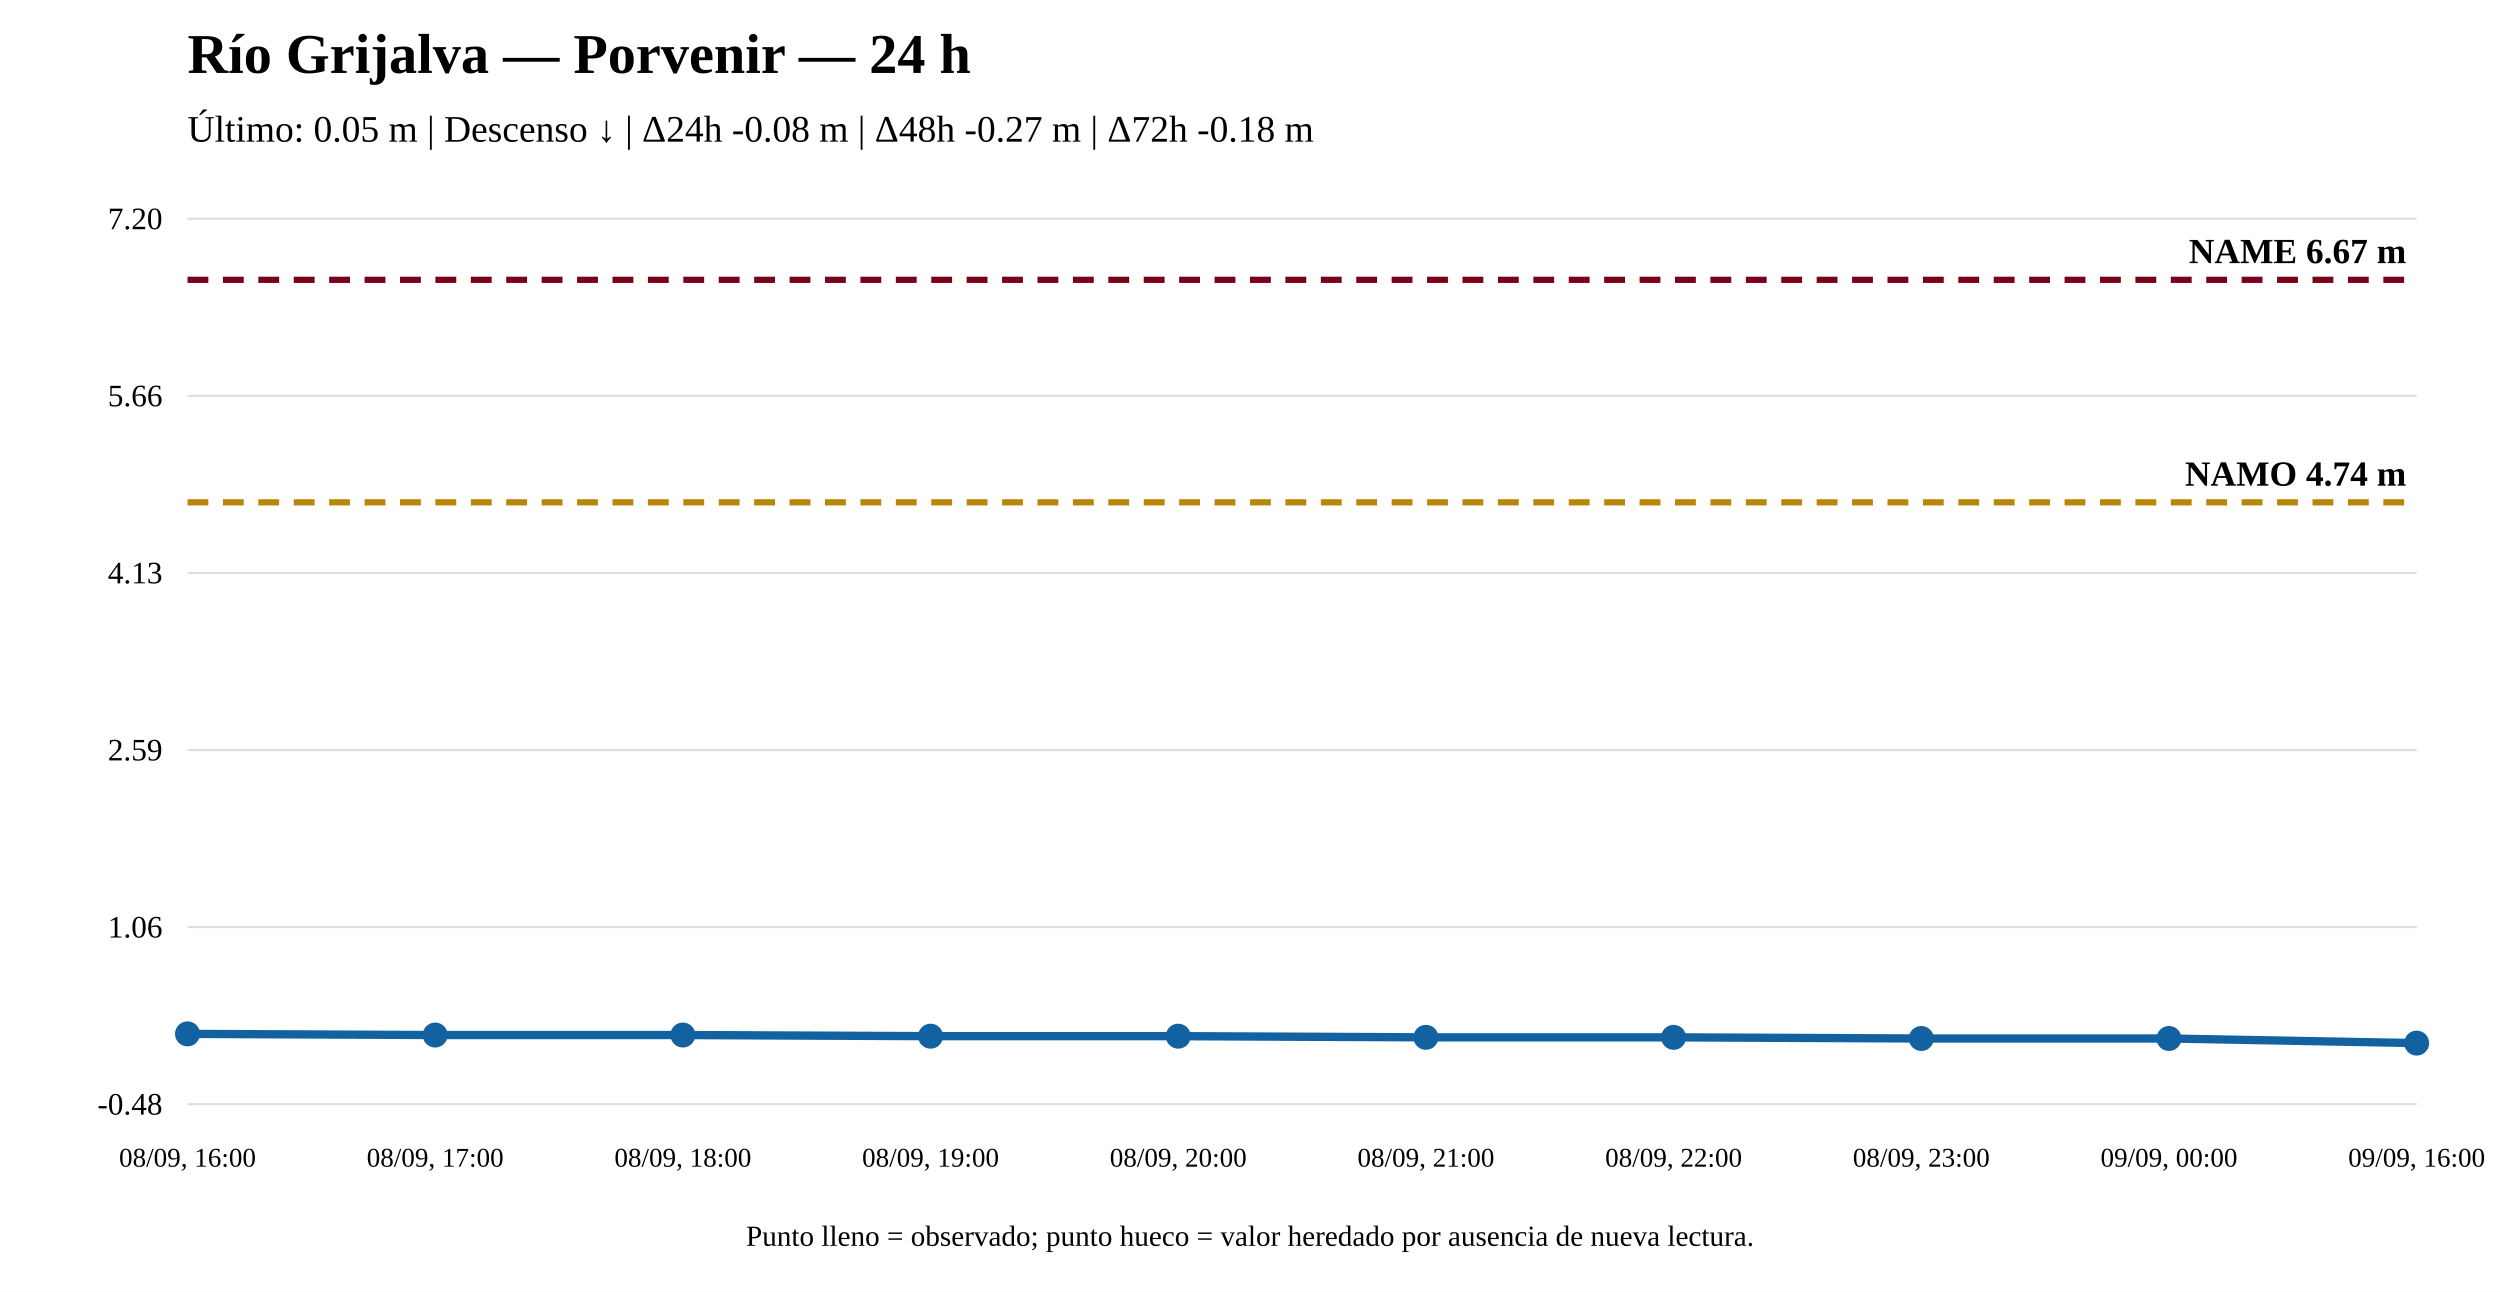
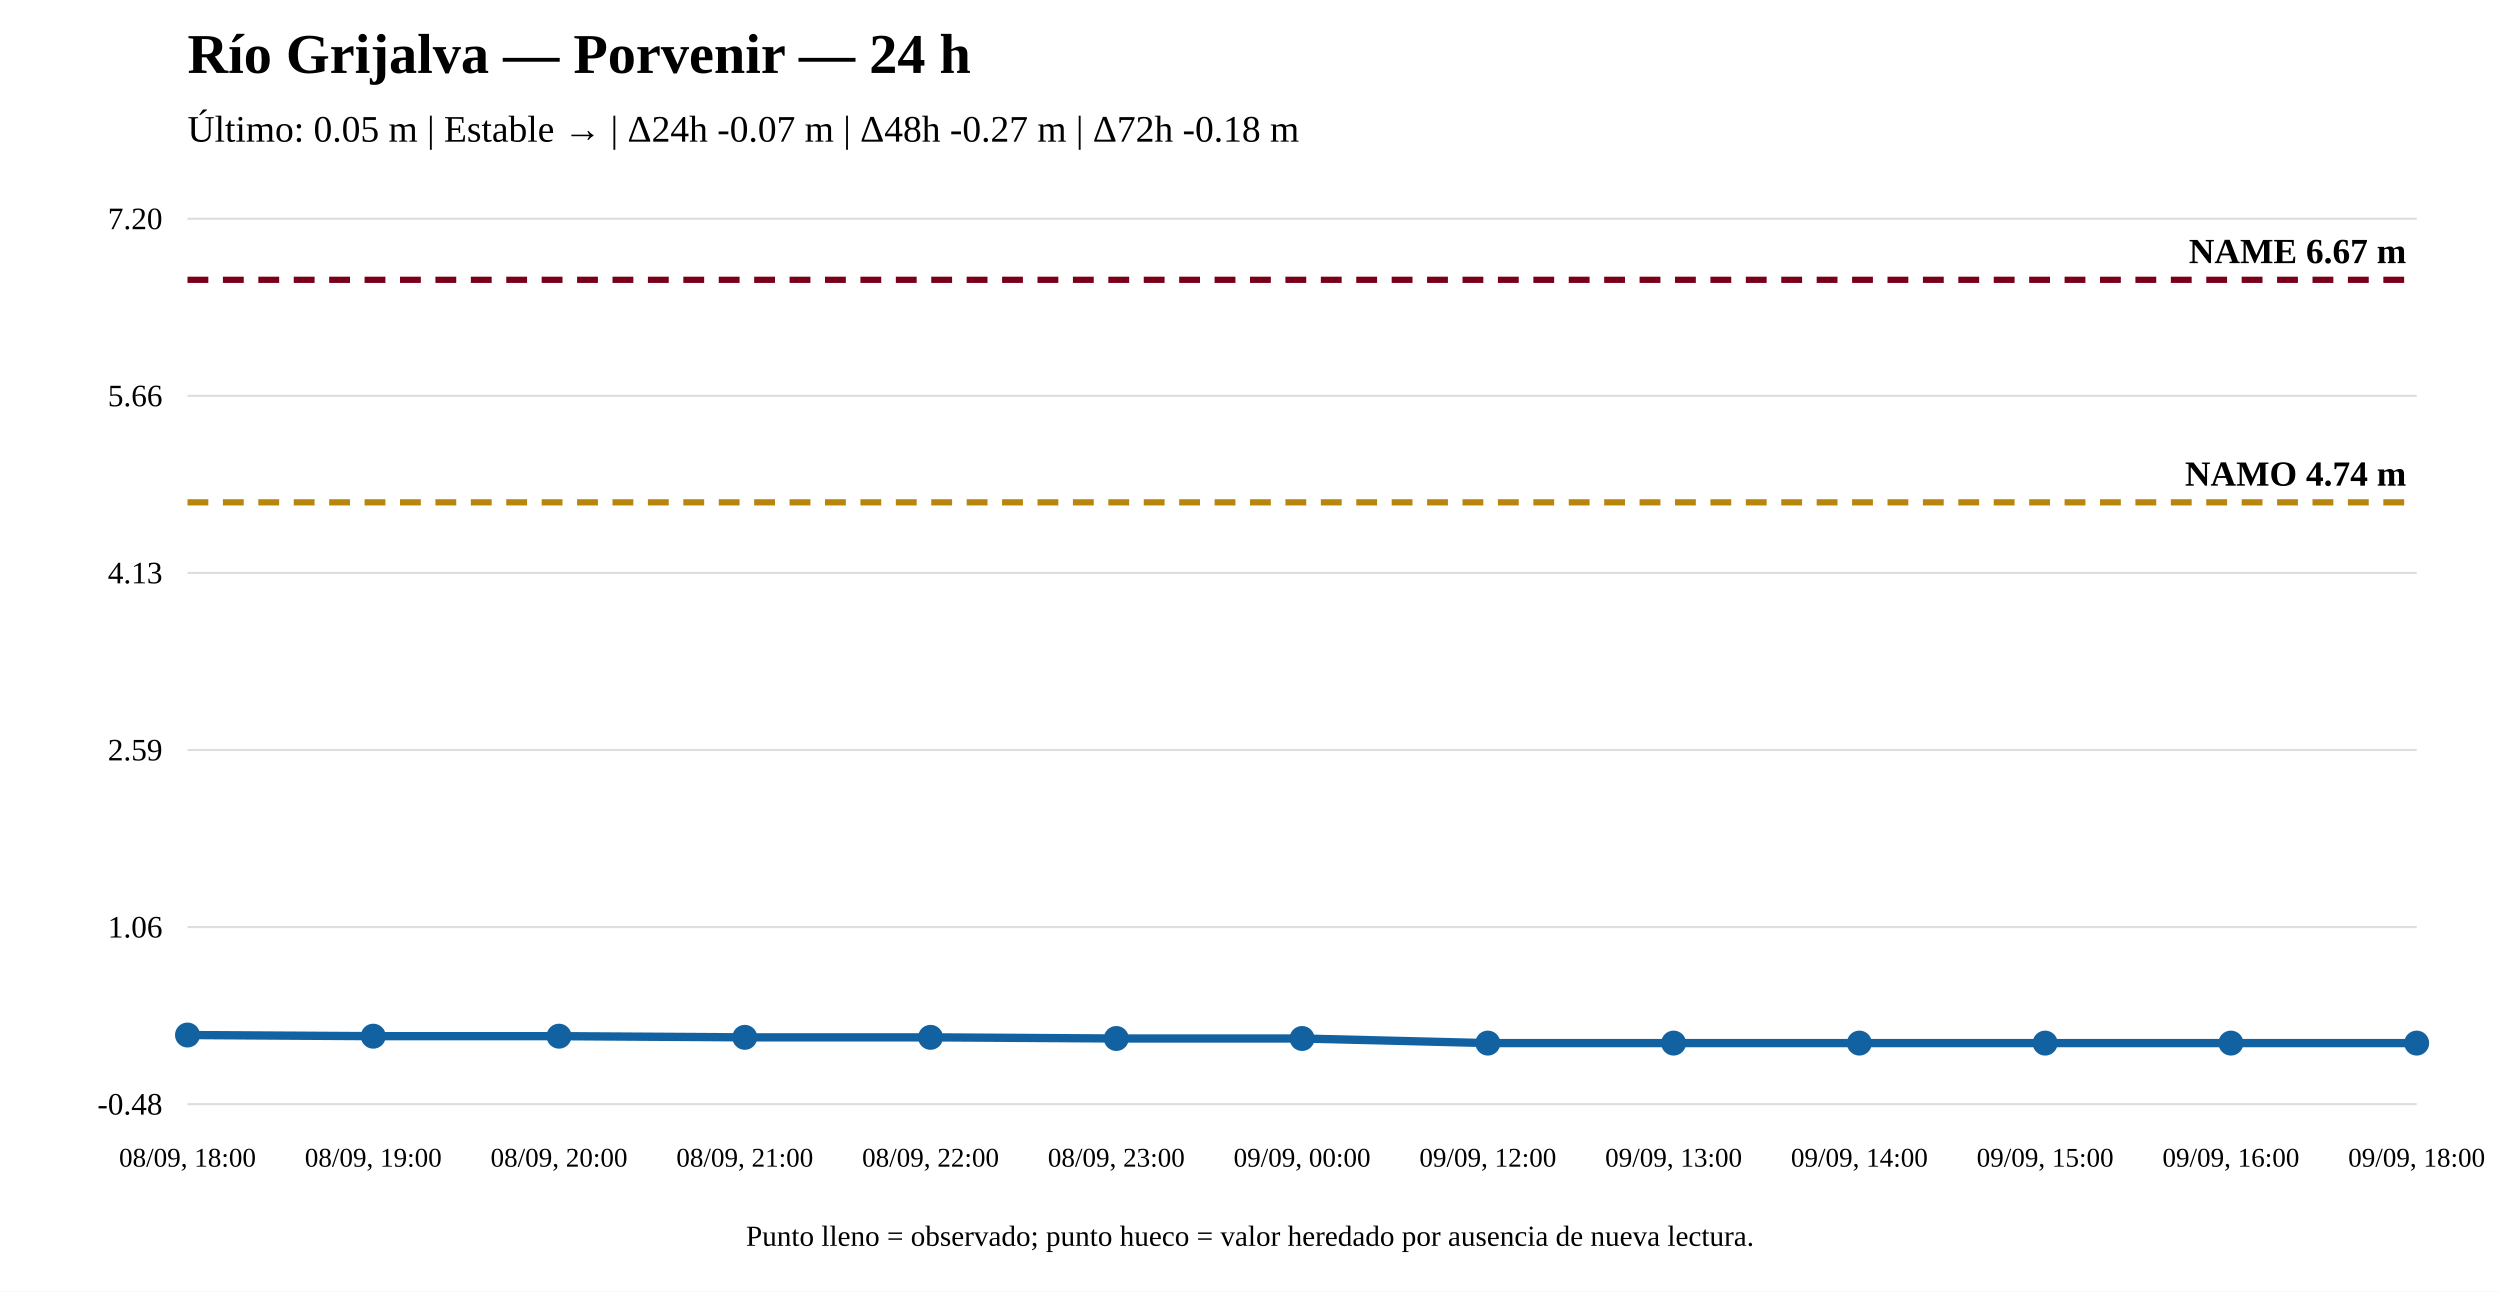
<svg xmlns="http://www.w3.org/2000/svg" width="1200" height="620" viewBox="0 0 1200 620">
  <rect width="100%" height="100%" fill="white" />
  <text x="90" y="35" font-size="27" font-weight="bold">Río Grijalva — Porvenir — 24 h</text>
-   <text x="90" y="68" font-size="18">Último: 0.05 m | Descenso ↓ | Δ24h -0.08 m | Δ48h -0.27 m | Δ72h -0.18 m</text>
+   <text x="90" y="68" font-size="18">Último: 0.05 m | Estable → | Δ24h -0.07 m | Δ48h -0.27 m | Δ72h -0.18 m</text>
  <line x1="90" y1="530" x2="1160" y2="530" stroke="#ddd" />
  <line x1="90" y1="445" x2="1160" y2="445" stroke="#ddd" />
  <line x1="90" y1="360" x2="1160" y2="360" stroke="#ddd" />
  <line x1="90" y1="275" x2="1160" y2="275" stroke="#ddd" />
  <line x1="90" y1="190" x2="1160" y2="190" stroke="#ddd" />
  <line x1="90" y1="105" x2="1160" y2="105" stroke="#ddd" />
  <text x="78" y="535" text-anchor="end" font-size="15">-0.48</text>
  <text x="78" y="450" text-anchor="end" font-size="15">1.06</text>
  <text x="78" y="365" text-anchor="end" font-size="15">2.59</text>
  <text x="78" y="280" text-anchor="end" font-size="15">4.13</text>
  <text x="78" y="195" text-anchor="end" font-size="15">5.66</text>
  <text x="78" y="110" text-anchor="end" font-size="15">7.20</text>
  <line x1="90" y1="241.125" x2="1160" y2="241.125" stroke="#b8860b" stroke-width="3" stroke-dasharray="10 7" />
  <text x="1155" y="233.125" text-anchor="end" font-size="17" font-weight="bold">NAMO 4.74 m</text>
  <line x1="90" y1="134.31" x2="1160" y2="134.31" stroke="#7a0019" stroke-width="3" stroke-dasharray="10 7" />
  <text x="1155" y="126.31" text-anchor="end" font-size="17" font-weight="bold">NAME 6.67 m</text>
-   <polyline fill="none" stroke="#1261a0" stroke-width="4" points="90,496.262 208.889,496.816 327.778,496.816 446.667,497.369 565.556,497.369 684.444,497.922 803.333,497.922 922.222,498.476 1041.111,498.476 1160,500.69" />
-   <circle cx="90" cy="496.262" r="5" fill="#1261a0" stroke="#1261a0" stroke-width="2" />
-   <circle cx="208.889" cy="496.816" r="5" fill="#1261a0" stroke="#1261a0" stroke-width="2" />
-   <circle cx="327.778" cy="496.816" r="5" fill="#1261a0" stroke="#1261a0" stroke-width="2" />
-   <circle cx="446.667" cy="497.369" r="5" fill="#1261a0" stroke="#1261a0" stroke-width="2" />
-   <circle cx="565.556" cy="497.369" r="5" fill="#1261a0" stroke="#1261a0" stroke-width="2" />
-   <circle cx="684.444" cy="497.922" r="5" fill="#1261a0" stroke="#1261a0" stroke-width="2" />
-   <circle cx="803.333" cy="497.922" r="5" fill="#1261a0" stroke="#1261a0" stroke-width="2" />
-   <circle cx="922.222" cy="498.476" r="5" fill="#1261a0" stroke="#1261a0" stroke-width="2" />
-   <circle cx="1041.111" cy="498.476" r="5" fill="#1261a0" stroke="#1261a0" stroke-width="2" />
+   <polyline fill="none" stroke="#1261a0" stroke-width="4" points="90,496.816 179.167,497.369 268.333,497.369 357.5,497.922 446.667,497.922 535.833,498.476 625,498.476 714.167,500.69 803.333,500.69 892.5,500.69 981.667,500.69 1070.833,500.69 1160,500.69" />
+   <circle cx="90" cy="496.816" r="5" fill="#1261a0" stroke="#1261a0" stroke-width="2" />
+   <circle cx="179.167" cy="497.369" r="5" fill="#1261a0" stroke="#1261a0" stroke-width="2" />
+   <circle cx="268.333" cy="497.369" r="5" fill="#1261a0" stroke="#1261a0" stroke-width="2" />
+   <circle cx="357.5" cy="497.922" r="5" fill="#1261a0" stroke="#1261a0" stroke-width="2" />
+   <circle cx="446.667" cy="497.922" r="5" fill="#1261a0" stroke="#1261a0" stroke-width="2" />
+   <circle cx="535.833" cy="498.476" r="5" fill="#1261a0" stroke="#1261a0" stroke-width="2" />
+   <circle cx="625" cy="498.476" r="5" fill="#1261a0" stroke="#1261a0" stroke-width="2" />
+   <circle cx="714.167" cy="500.69" r="5" fill="#1261a0" stroke="#1261a0" stroke-width="2" />
+   <circle cx="803.333" cy="500.69" r="5" fill="#1261a0" stroke="#1261a0" stroke-width="2" />
+   <circle cx="892.5" cy="500.69" r="5" fill="#1261a0" stroke="#1261a0" stroke-width="2" />
+   <circle cx="981.667" cy="500.69" r="5" fill="#1261a0" stroke="#1261a0" stroke-width="2" />
+   <circle cx="1070.833" cy="500.69" r="5" fill="#1261a0" stroke="#1261a0" stroke-width="2" />
  <circle cx="1160" cy="500.69" r="5" fill="#1261a0" stroke="#1261a0" stroke-width="2" />
-   <text x="90" y="560" text-anchor="middle" font-size="13">08/09, 16:00</text>
-   <text x="208.889" y="560" text-anchor="middle" font-size="13">08/09, 17:00</text>
-   <text x="327.778" y="560" text-anchor="middle" font-size="13">08/09, 18:00</text>
-   <text x="446.667" y="560" text-anchor="middle" font-size="13">08/09, 19:00</text>
-   <text x="565.556" y="560" text-anchor="middle" font-size="13">08/09, 20:00</text>
-   <text x="684.444" y="560" text-anchor="middle" font-size="13">08/09, 21:00</text>
-   <text x="803.333" y="560" text-anchor="middle" font-size="13">08/09, 22:00</text>
-   <text x="922.222" y="560" text-anchor="middle" font-size="13">08/09, 23:00</text>
-   <text x="1041.111" y="560" text-anchor="middle" font-size="13">09/09, 00:00</text>
-   <text x="1160" y="560" text-anchor="middle" font-size="13">09/09, 16:00</text>
+   <text x="90" y="560" text-anchor="middle" font-size="13">08/09, 18:00</text>
+   <text x="179.167" y="560" text-anchor="middle" font-size="13">08/09, 19:00</text>
+   <text x="268.333" y="560" text-anchor="middle" font-size="13">08/09, 20:00</text>
+   <text x="357.5" y="560" text-anchor="middle" font-size="13">08/09, 21:00</text>
+   <text x="446.667" y="560" text-anchor="middle" font-size="13">08/09, 22:00</text>
+   <text x="535.833" y="560" text-anchor="middle" font-size="13">08/09, 23:00</text>
+   <text x="625" y="560" text-anchor="middle" font-size="13">09/09, 00:00</text>
+   <text x="714.167" y="560" text-anchor="middle" font-size="13">09/09, 12:00</text>
+   <text x="803.333" y="560" text-anchor="middle" font-size="13">09/09, 13:00</text>
+   <text x="892.5" y="560" text-anchor="middle" font-size="13">09/09, 14:00</text>
+   <text x="981.667" y="560" text-anchor="middle" font-size="13">09/09, 15:00</text>
+   <text x="1070.833" y="560" text-anchor="middle" font-size="13">09/09, 16:00</text>
+   <text x="1160" y="560" text-anchor="middle" font-size="13">09/09, 18:00</text>
  <text x="600" y="598" text-anchor="middle" font-size="14">Punto lleno = observado; punto hueco = valor heredado por ausencia de nueva lectura.</text>
</svg>
